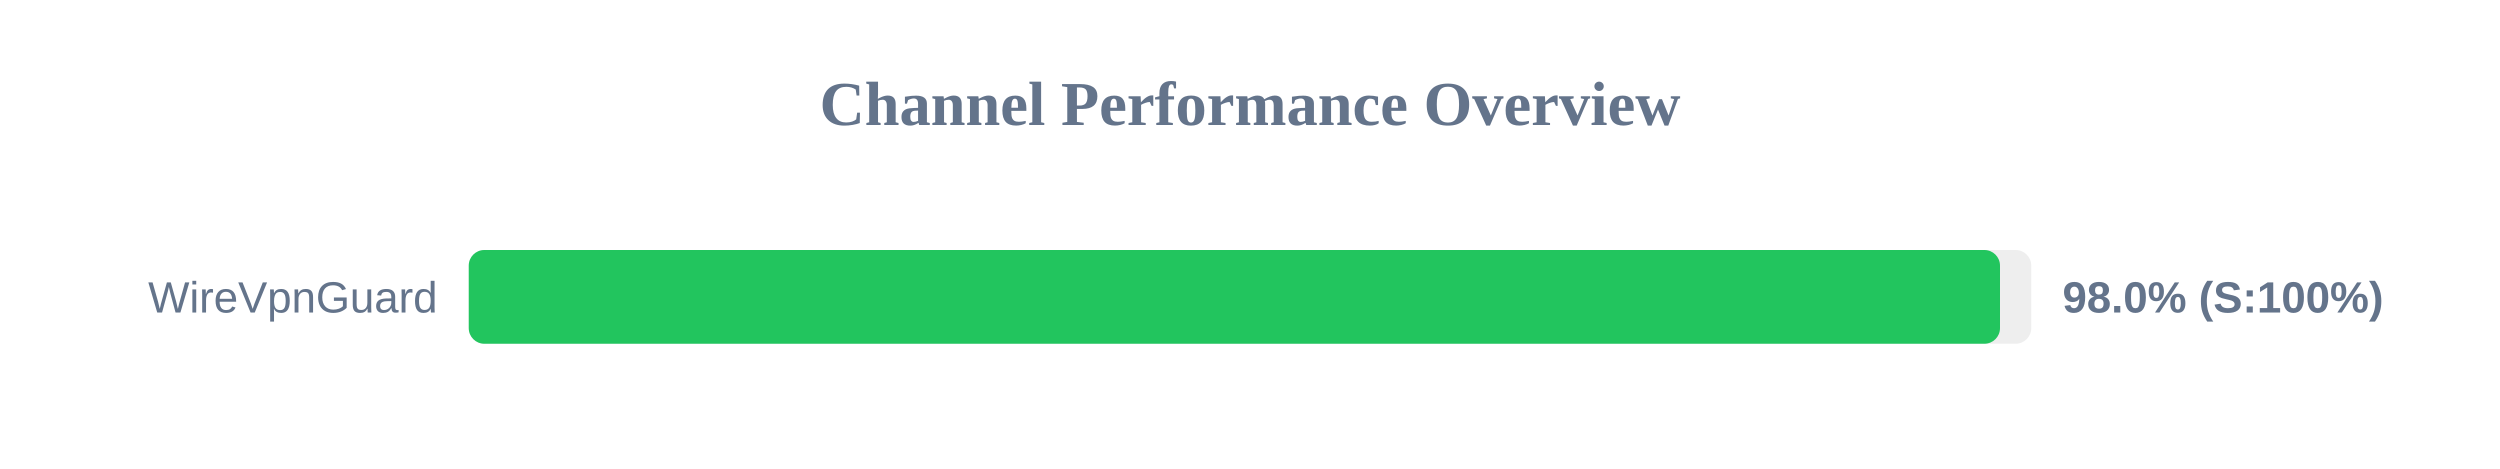
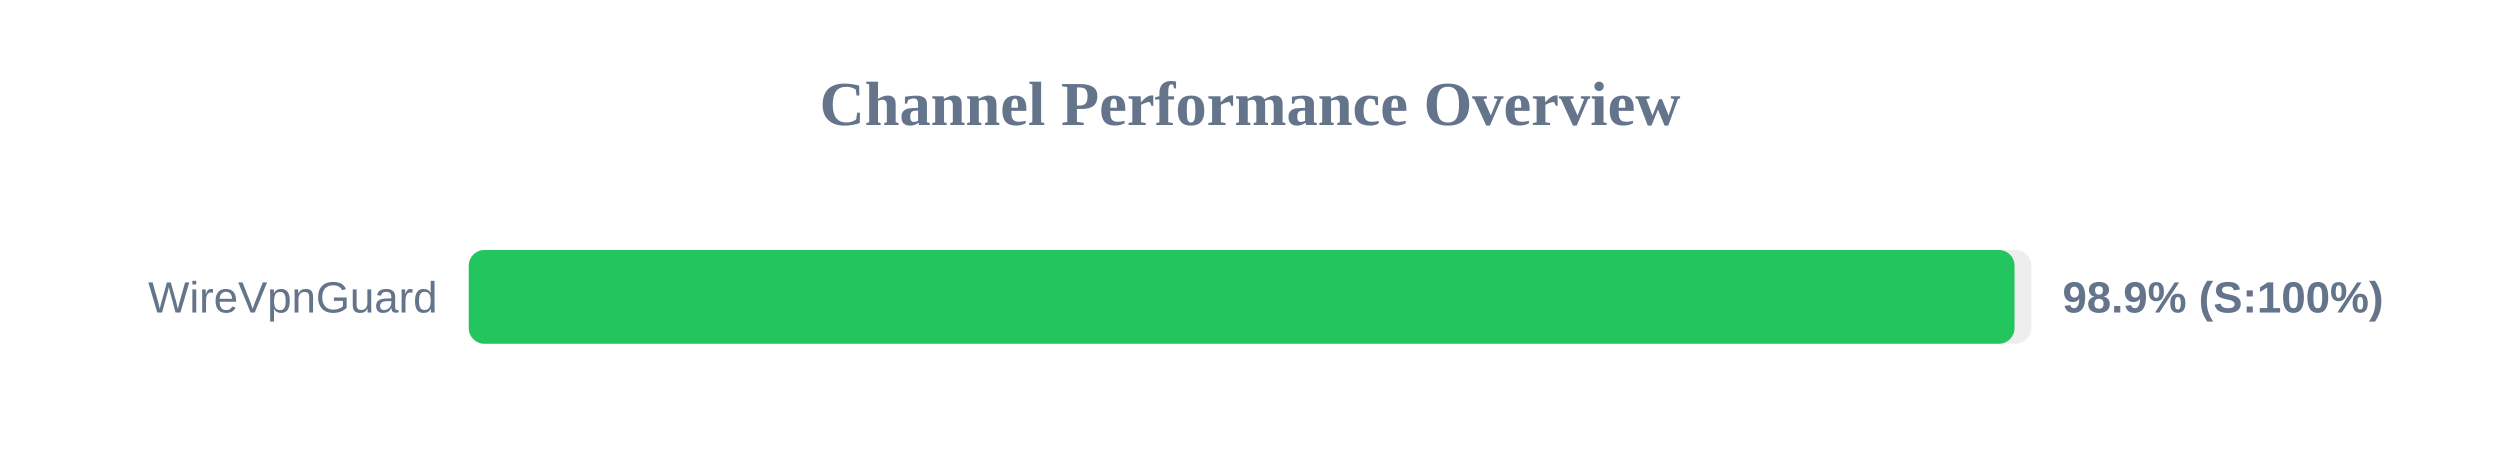
<svg xmlns="http://www.w3.org/2000/svg" width="800" height="150" version="1.1">
  <style>
        .row { font: 14px Arial; fill: #64748b; }
        .score { font: bold 14px Arial; fill: #64748b; }
    </style>
  <text x="400" y="40" text-anchor="middle" font-size="20px" font-weight="bold" fill="#64748b">Channel Performance Overview</text>
  <rect x="150" y="80" width="500" height="30" fill="#eee" rx="5" />
-   <rect x="150" y="80" width="490.0" height="30" fill="#22c55e" rx="5" />
+   <rect x="150" y="80" width="494.65" height="30" fill="#22c55e" rx="5" />
  <text x="140" y="100" text-anchor="end" class="row">WireVpnGuard</text>
-   <text x="660" y="100" text-anchor="start" class="score">98.0% (S:100%)</text>
+   <text x="660" y="100" text-anchor="start" class="score">98.9% (S:100%)</text>
</svg>
